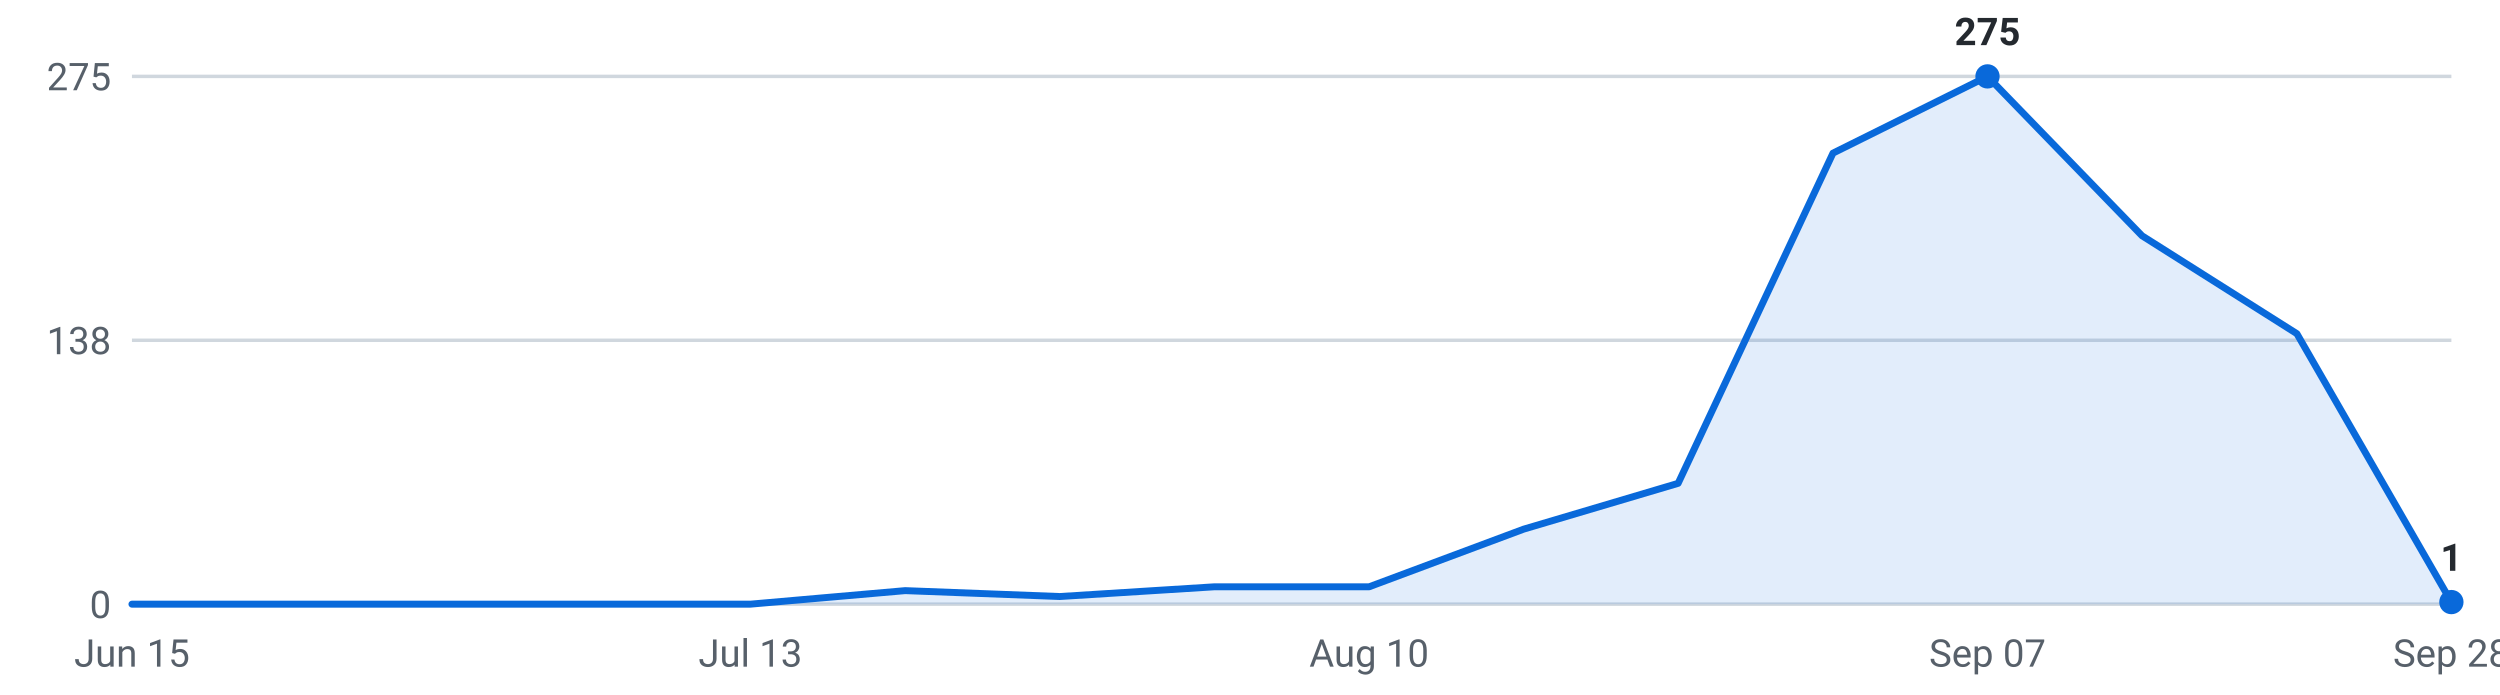
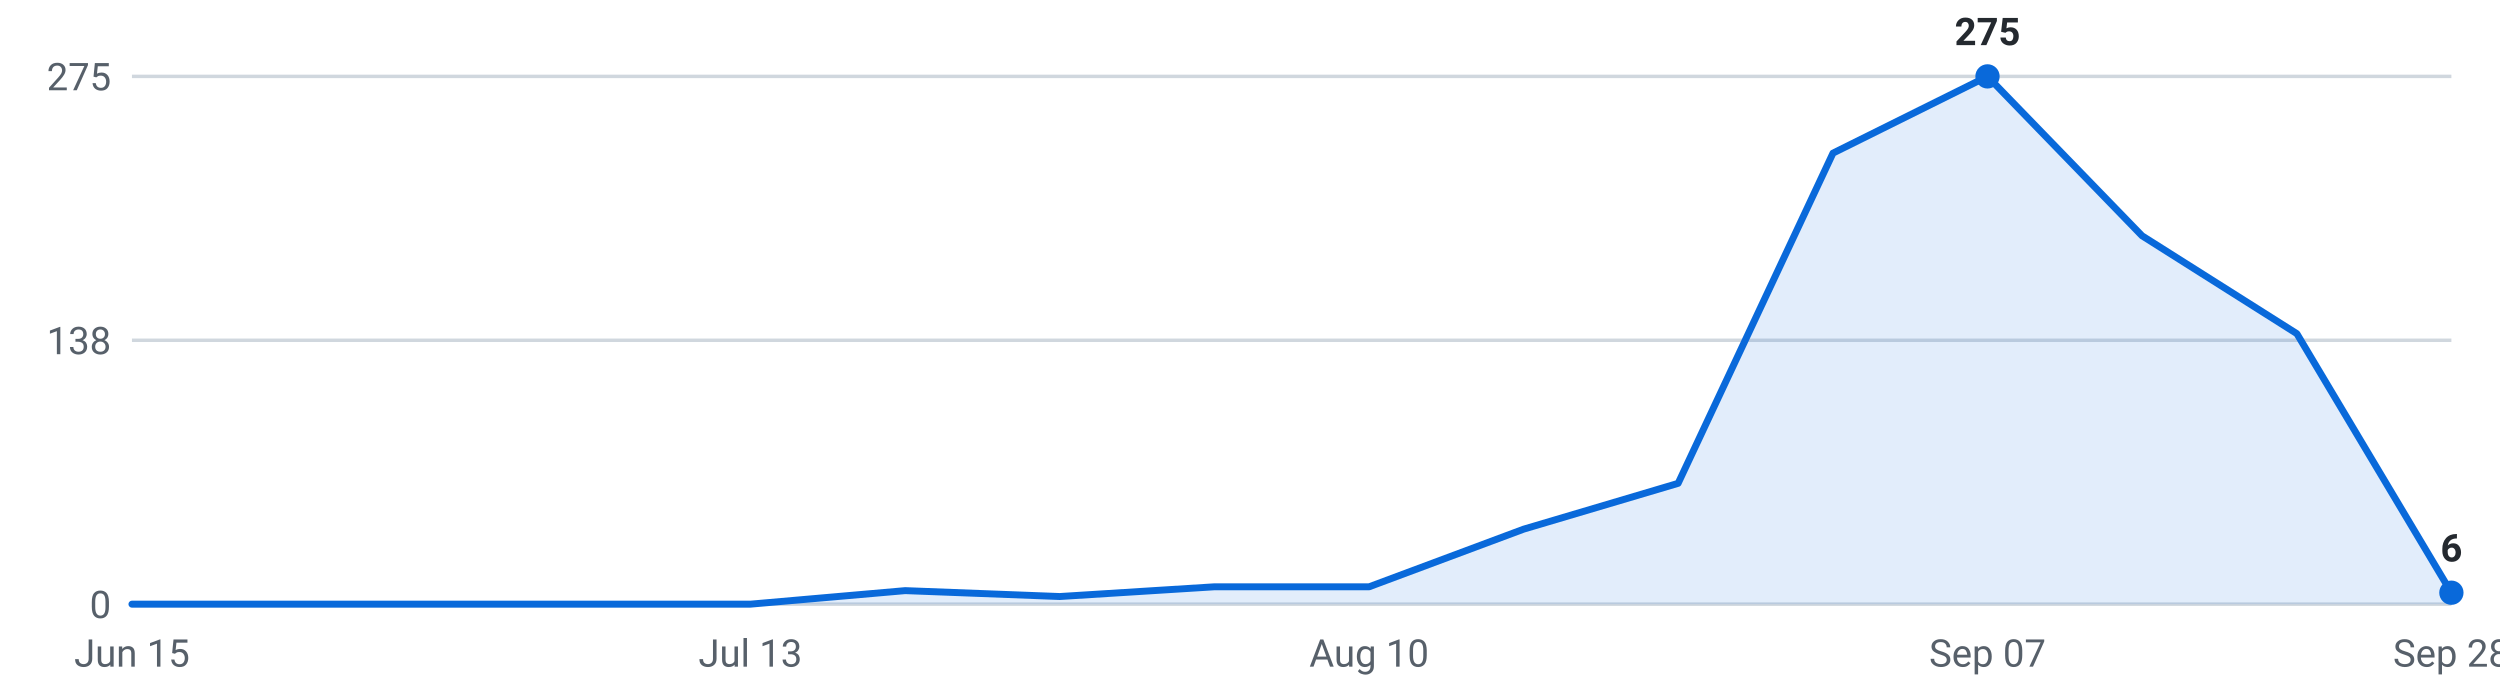
<svg xmlns="http://www.w3.org/2000/svg" viewBox="0 0 720 200" width="720" height="200" role="img" aria-label="Internships posted per week, last 16 weeks">
  <g font-family="-apple-system,Segoe UI,Roboto,sans-serif" font-size="11">
    <line x1="38" y1="174.0" x2="706" y2="174.0" stroke="#d0d7de" stroke-width="1" />
    <text x="32" y="178.0" text-anchor="end" fill="#57606a">0</text>
    <line x1="38" y1="98.0" x2="706" y2="98.0" stroke="#d0d7de" stroke-width="1" />
    <text x="32" y="102.0" text-anchor="end" fill="#57606a">138</text>
    <line x1="38" y1="22.0" x2="706" y2="22.0" stroke="#d0d7de" stroke-width="1" />
    <text x="32" y="26.0" text-anchor="end" fill="#57606a">275</text>
-     <path d="M38.0,174 L38.0,174.0 L82.5,174.0 L127.1,174.0 L171.6,174.0 L216.1,174.0 L260.7,170.1 L305.2,171.8 L349.7,169.0 L394.3,169.0 L438.8,152.4 L483.3,139.2 L527.9,44.1 L572.4,22.0 L616.9,67.9 L661.5,96.1 L706.0,173.4 L706.0,174 Z" fill="#0969da" fill-opacity="0.12" />
-     <polyline points="38.0,174.0 82.5,174.0 127.1,174.0 171.6,174.0 216.1,174.0 260.7,170.1 305.2,171.8 349.7,169.0 394.3,169.0 438.8,152.4 483.3,139.2 527.9,44.1 572.4,22.0 616.9,67.9 661.5,96.1 706.0,173.4" fill="none" stroke="#0969da" stroke-width="2" stroke-linejoin="round" stroke-linecap="round" />
+     <path d="M38.0,174 L38.0,174.0 L82.5,174.0 L127.1,174.0 L171.6,174.0 L216.1,174.0 L260.7,170.1 L305.2,171.8 L349.7,169.0 L394.3,169.0 L438.8,152.4 L483.3,139.2 L527.9,44.1 L572.4,22.0 L616.9,67.9 L661.5,96.1 L706.0,170.7 L706.0,174 Z" fill="#0969da" fill-opacity="0.12" />
+     <polyline points="38.0,174.0 82.5,174.0 127.1,174.0 171.6,174.0 216.1,174.0 260.7,170.1 305.2,171.8 349.7,169.0 394.3,169.0 438.8,152.4 483.3,139.2 527.9,44.1 572.4,22.0 616.9,67.9 661.5,96.1 706.0,170.7" fill="none" stroke="#0969da" stroke-width="2" stroke-linejoin="round" stroke-linecap="round" />
    <circle cx="572.4" cy="22.0" r="3.5" fill="#0969da" />
    <text x="572.4" y="13.0" text-anchor="middle" fill="#24292f" font-weight="600">275</text>
-     <circle cx="706.0" cy="173.4" r="3.5" fill="#0969da" />
-     <text x="706.0" y="164.4" text-anchor="middle" fill="#24292f" font-weight="600">1</text>
+     <circle cx="706.0" cy="170.7" r="3.5" fill="#0969da" />
+     <text x="706.0" y="161.7" text-anchor="middle" fill="#24292f" font-weight="600">6</text>
    <text x="38.0" y="192" text-anchor="middle" fill="#57606a">Jun 15</text>
    <text x="216.1" y="192" text-anchor="middle" fill="#57606a">Jul 13</text>
    <text x="394.3" y="192" text-anchor="middle" fill="#57606a">Aug 10</text>
    <text x="572.4" y="192" text-anchor="middle" fill="#57606a">Sep 07</text>
    <text x="706.0" y="192" text-anchor="middle" fill="#57606a">Sep 28</text>
  </g>
</svg>
